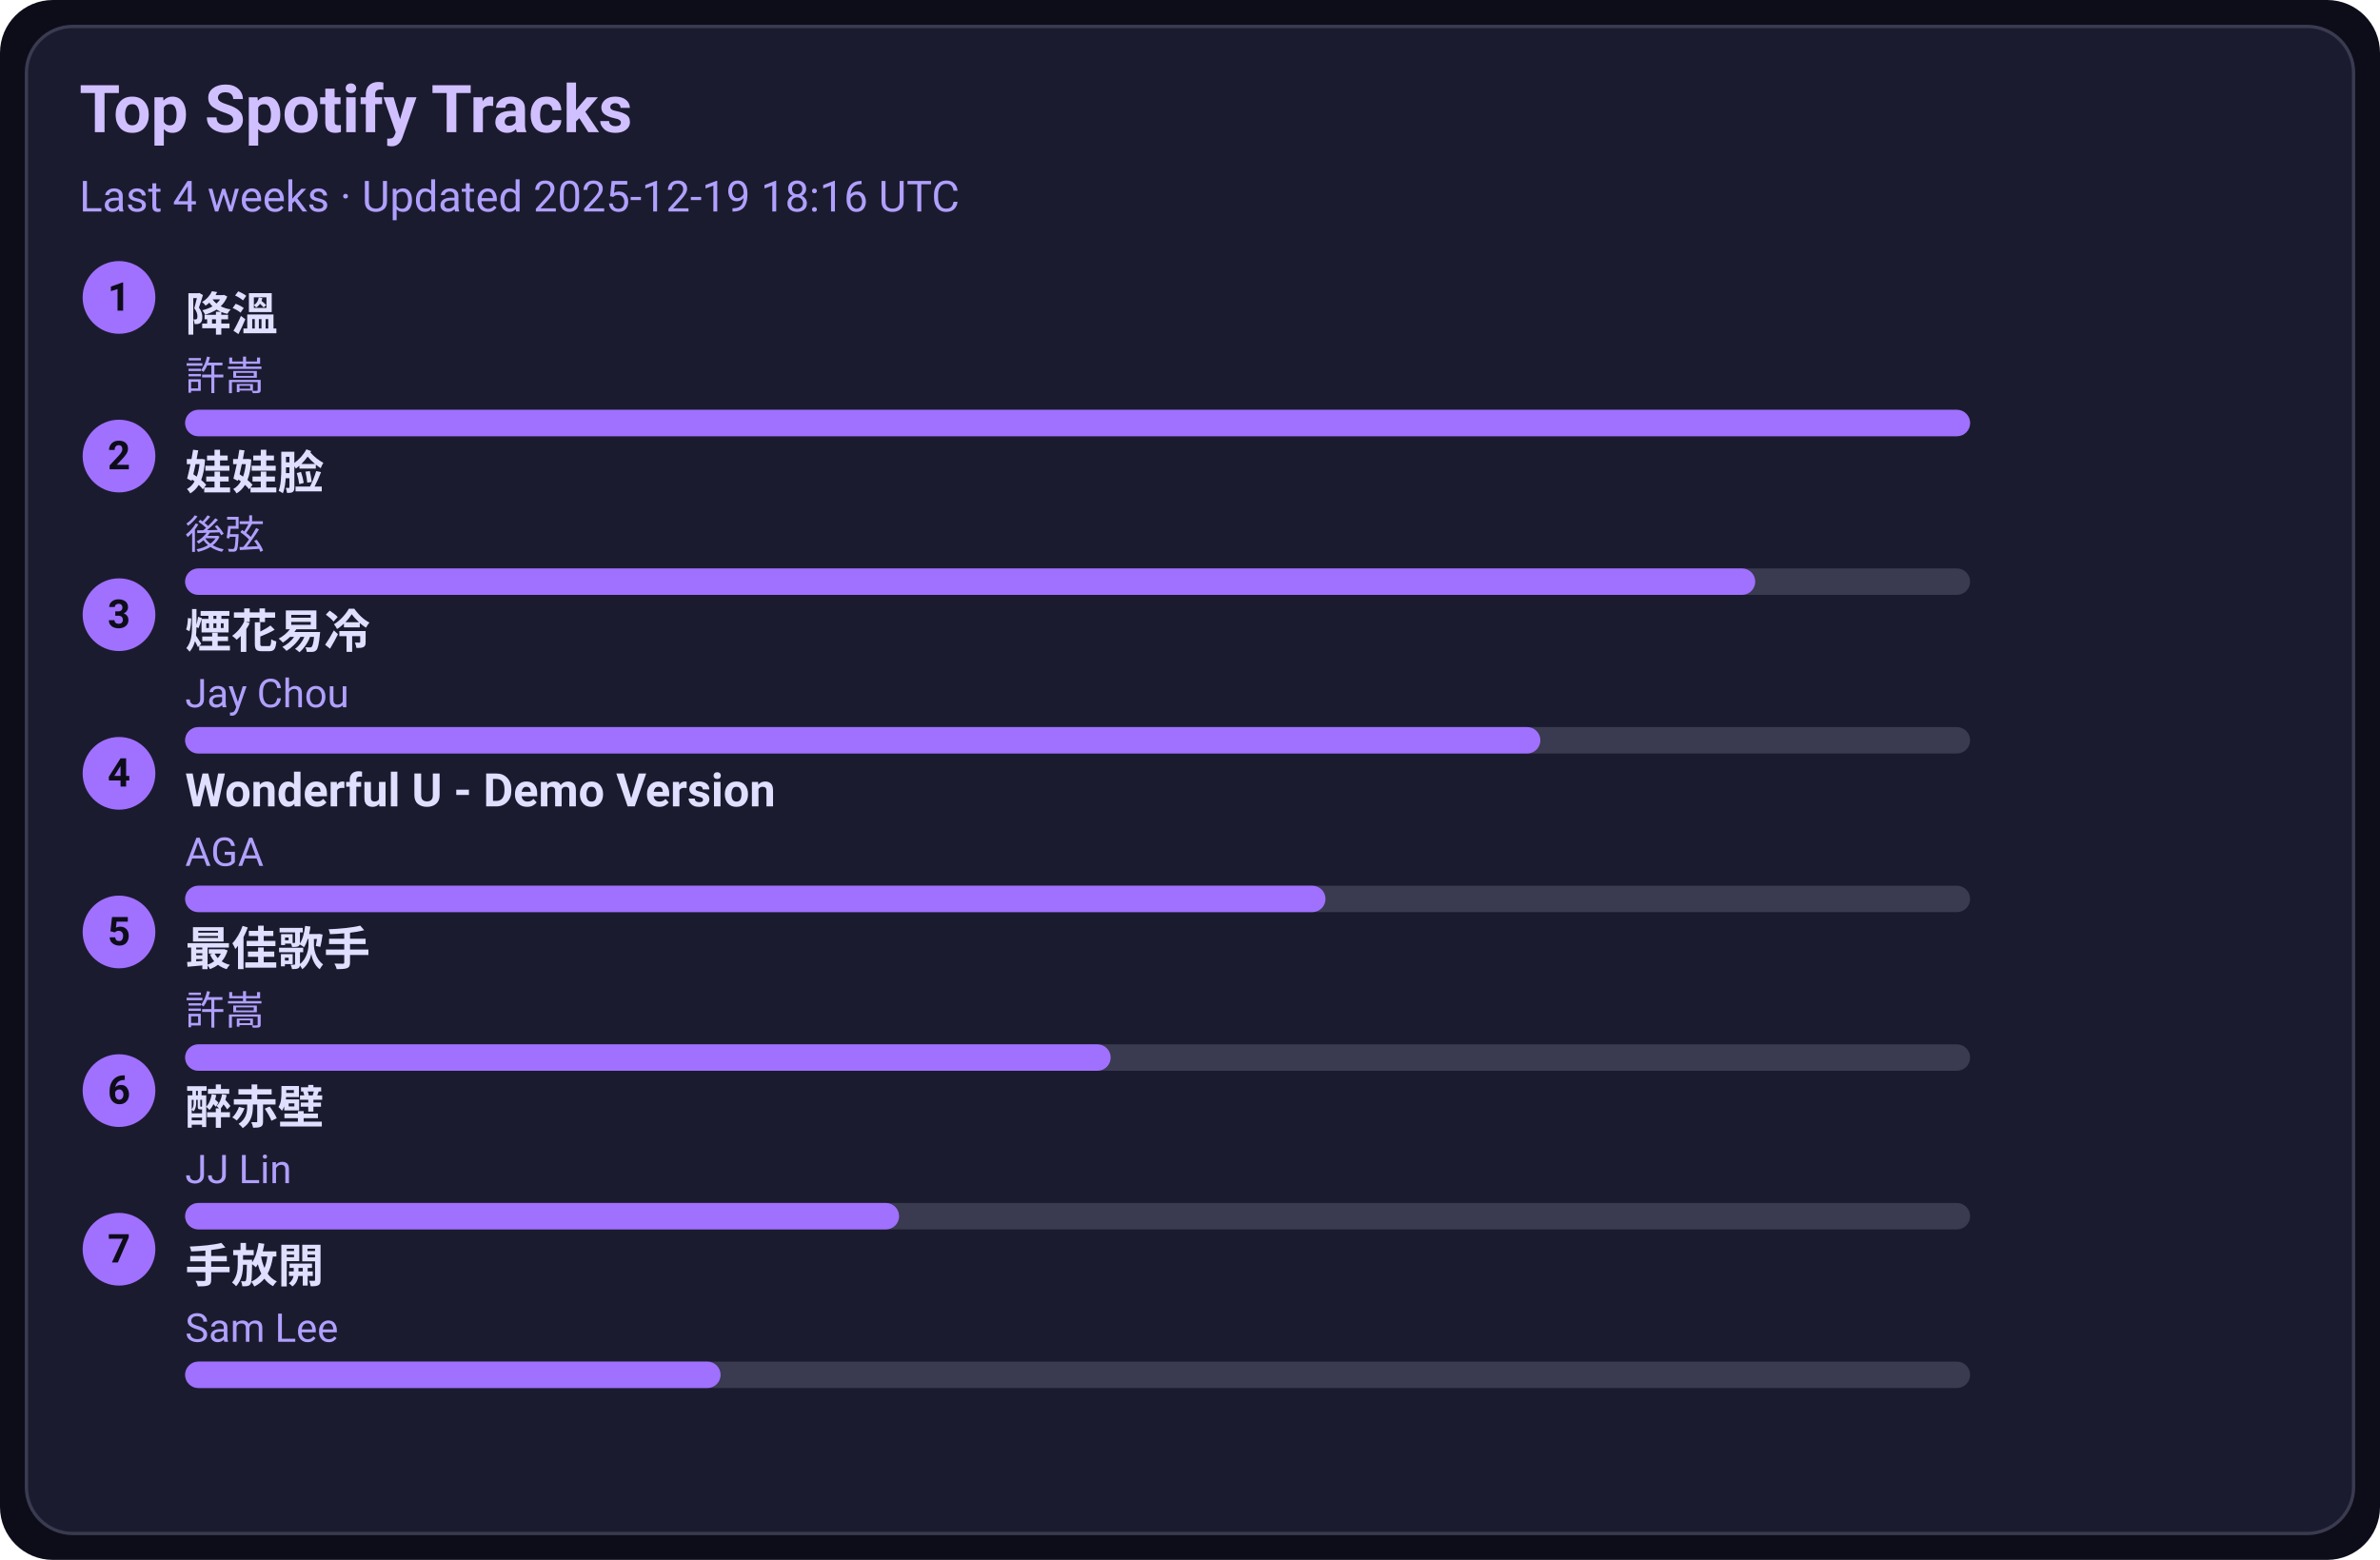
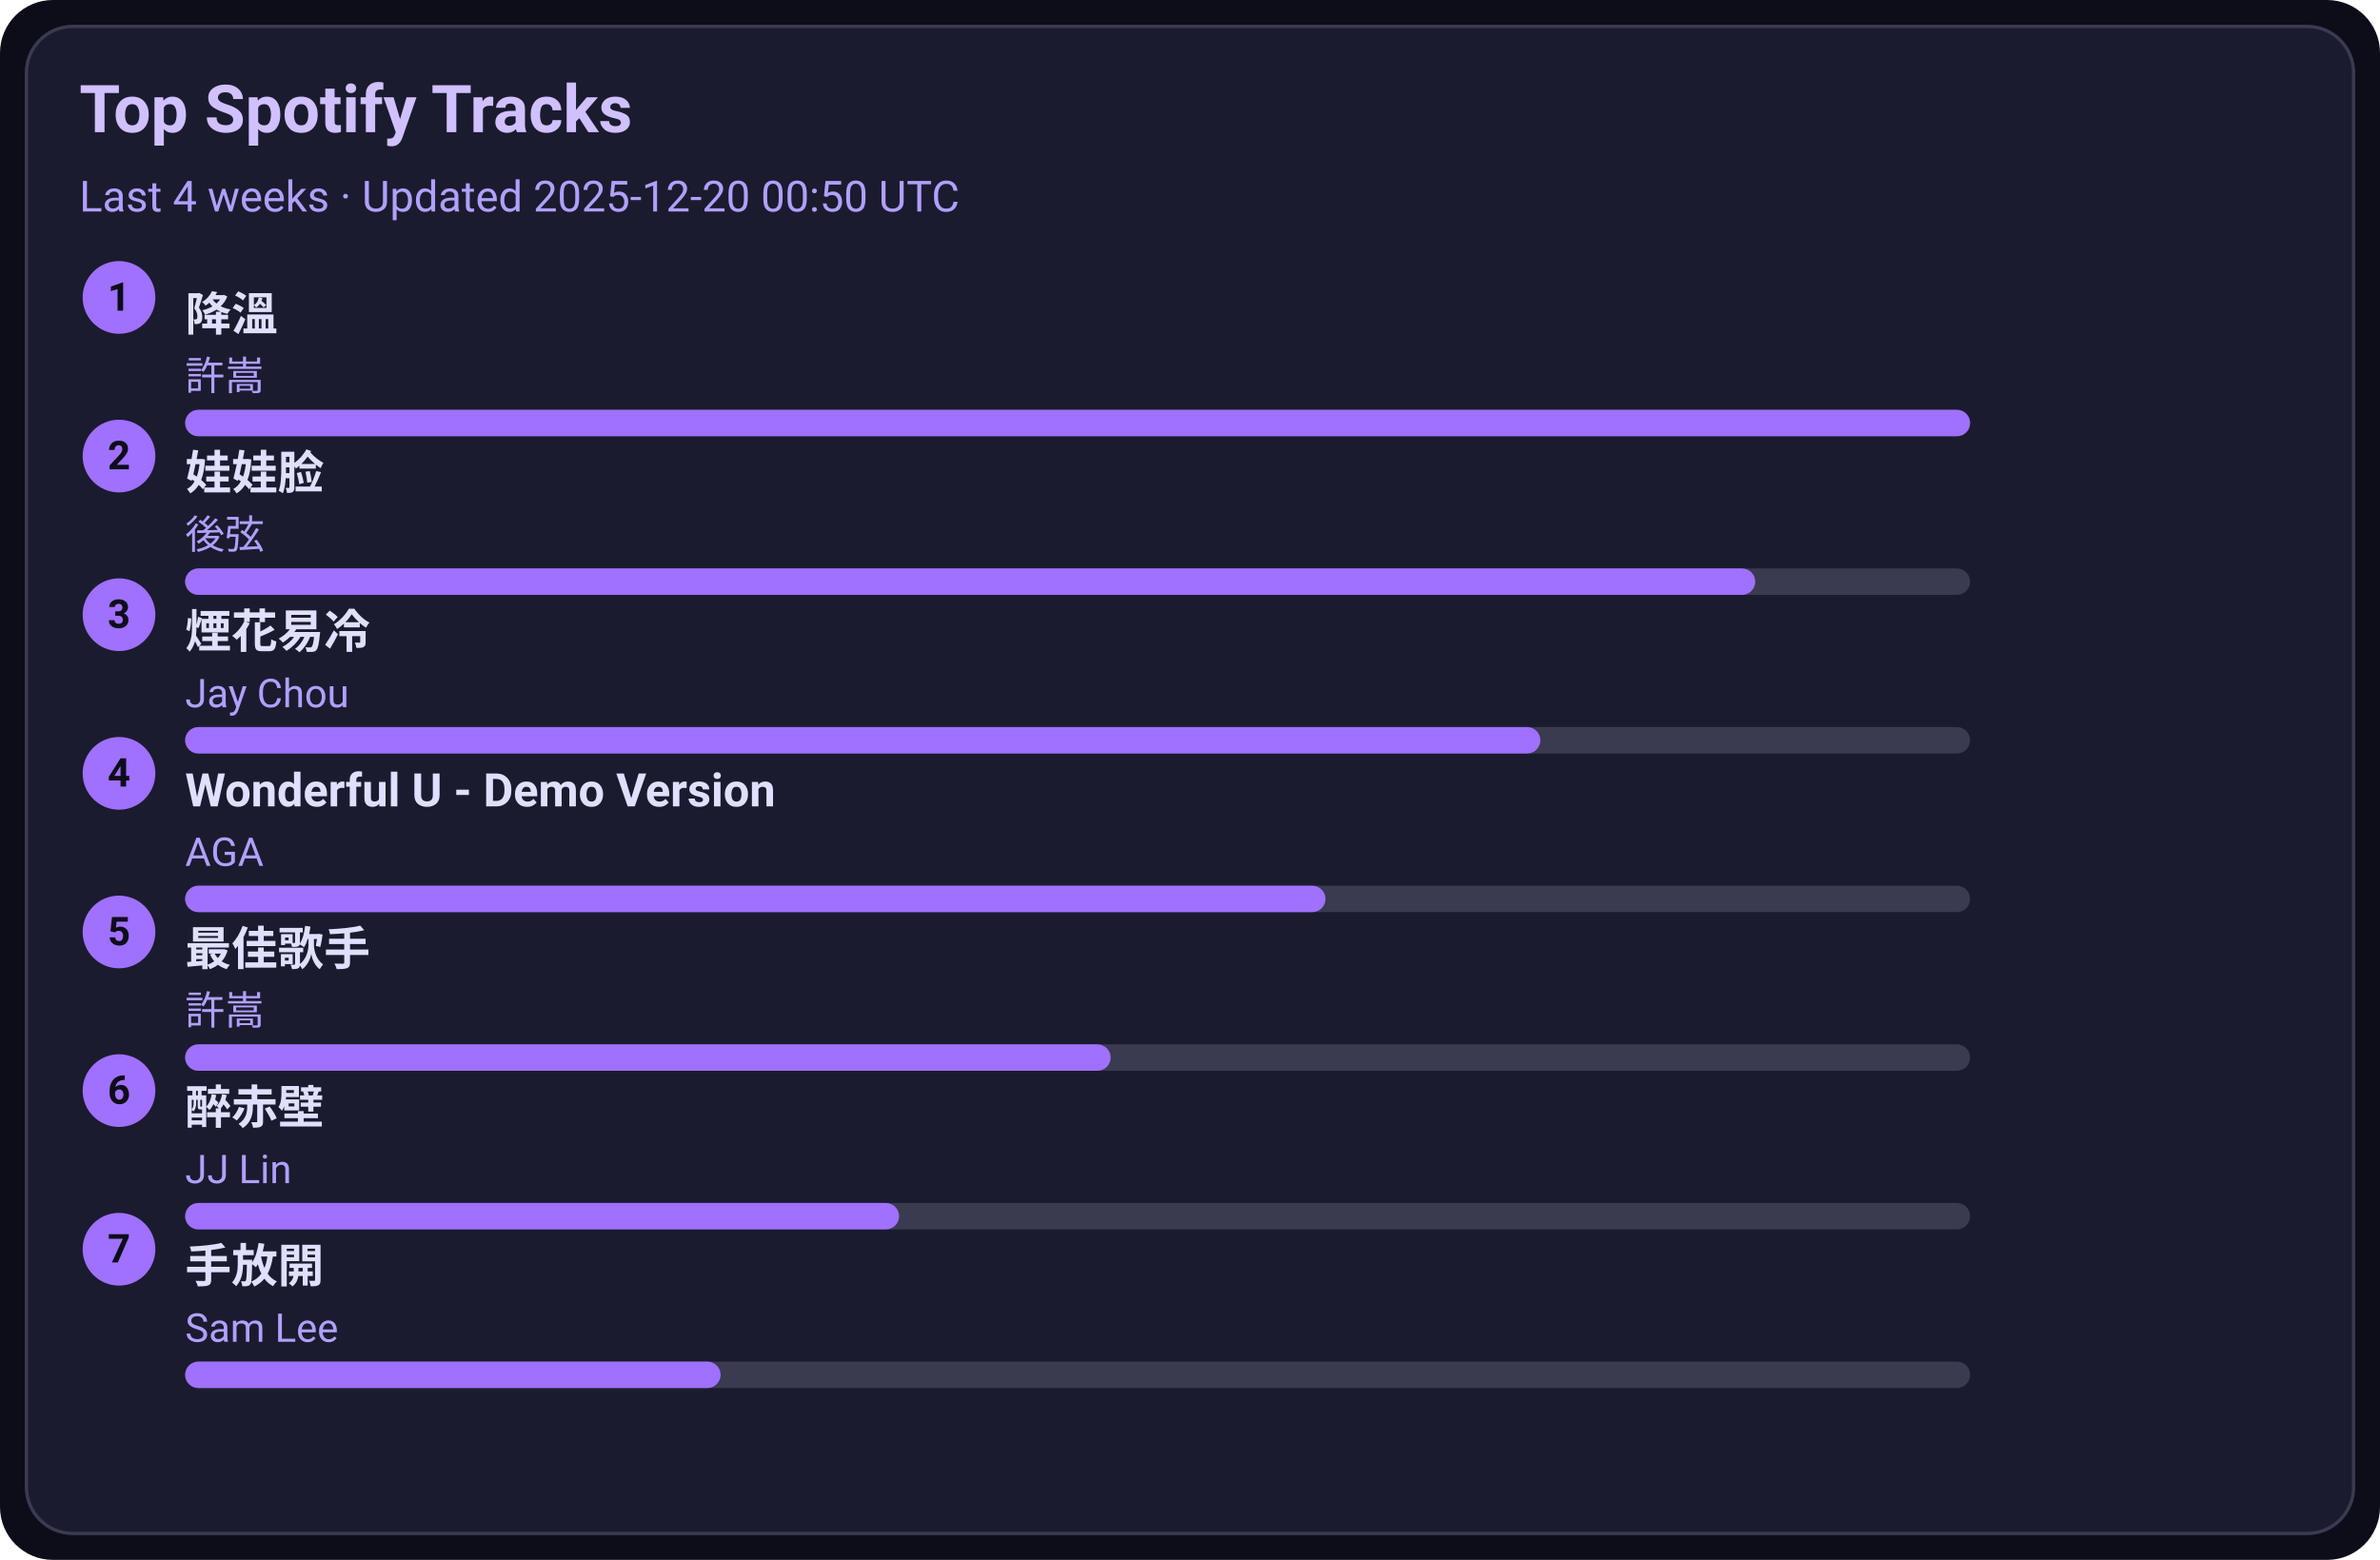
<svg xmlns="http://www.w3.org/2000/svg" width="720" height="472" viewBox="0 0 720 472">
  <style>text{font-family:-apple-system,BlinkMacSystemFont,Segoe UI,Roboto,Ubuntu,Helvetica Neue,Arial,Noto Sans,sans-serif}</style>
  <rect width="720" height="472" rx="16" fill="#0d0d1a" />
  <rect x="8" y="8" width="704" height="456" rx="14" fill="#1b1b2f" stroke="#3a3a50" />
  <text x="24" y="40" font-size="20" fill="#d0c0ff" font-weight="600">Top Spotify Tracks</text>
-   <text x="24" y="64" font-size="13" fill="#b0a0ff">Last 4 weeks · Updated 2025-12-19 18:16 UTC</text>
+   <text x="24" y="64" font-size="13" fill="#b0a0ff">Last 4 weeks · Updated 2025-12-20 00:50 UTC</text>
  <circle cx="36" cy="90" r="11" fill="#a070ff" />
  <text x="36" y="94" text-anchor="middle" font-size="12" fill="#0d0d1a" font-weight="700">1</text>
  <a href="https://open.spotify.com/track/2q9uhrOfyOnBa3oWR1PfYT" target="_blank" rel="noopener noreferrer">
    <text x="56" y="100" font-size="14" fill="#e0dfff" font-weight="600">降溫</text>
  </a>
  <text x="56" y="118" font-size="12" fill="#b0a0ff">許嵩</text>
  <rect x="56" y="124" width="540" height="8" rx="4" fill="#3a3a50" />
  <rect x="56" y="124" width="540" height="8" rx="4" fill="#a070ff" />
  <circle cx="36" cy="138" r="11" fill="#a070ff" />
  <text x="36" y="142" text-anchor="middle" font-size="12" fill="#0d0d1a" font-weight="700">2</text>
  <a href="https://open.spotify.com/track/08ouEICweFmqfgPJnRIQkE" target="_blank" rel="noopener noreferrer">
    <text x="56" y="148" font-size="14" fill="#e0dfff" font-weight="600">娃娃脸</text>
  </a>
  <text x="56" y="166" font-size="12" fill="#b0a0ff">後弦</text>
  <rect x="56" y="172" width="540" height="8" rx="4" fill="#3a3a50" />
  <rect x="56" y="172" width="475" height="8" rx="4" fill="#a070ff" />
  <circle cx="36" cy="186" r="11" fill="#a070ff" />
  <text x="36" y="190" text-anchor="middle" font-size="12" fill="#0d0d1a" font-weight="700">3</text>
  <a href="https://open.spotify.com/track/24beWW0pQCJEF3IVSpIryu" target="_blank" rel="noopener noreferrer">
    <text x="56" y="196" font-size="14" fill="#e0dfff" font-weight="600">煙花易冷</text>
  </a>
  <text x="56" y="214" font-size="12" fill="#b0a0ff">Jay Chou</text>
  <rect x="56" y="220" width="540" height="8" rx="4" fill="#3a3a50" />
  <rect x="56" y="220" width="410" height="8" rx="4" fill="#a070ff" />
  <circle cx="36" cy="234" r="11" fill="#a070ff" />
  <text x="36" y="238" text-anchor="middle" font-size="12" fill="#0d0d1a" font-weight="700">4</text>
  <a href="https://open.spotify.com/track/2eSNpIOFoi1Q8wxw6CycXJ" target="_blank" rel="noopener noreferrer">
    <text x="56" y="244" font-size="14" fill="#e0dfff" font-weight="600">Wonderful U - Demo Version</text>
  </a>
  <text x="56" y="262" font-size="12" fill="#b0a0ff">AGA</text>
  <rect x="56" y="268" width="540" height="8" rx="4" fill="#3a3a50" />
  <rect x="56" y="268" width="345" height="8" rx="4" fill="#a070ff" />
  <circle cx="36" cy="282" r="11" fill="#a070ff" />
  <text x="36" y="286" text-anchor="middle" font-size="12" fill="#0d0d1a" font-weight="700">5</text>
  <a href="https://open.spotify.com/track/1tXkID53w0fBaY5p3MjNxN" target="_blank" rel="noopener noreferrer">
    <text x="56" y="292" font-size="14" fill="#e0dfff" font-weight="600">最佳歌手</text>
  </a>
  <text x="56" y="310" font-size="12" fill="#b0a0ff">許嵩</text>
  <rect x="56" y="316" width="540" height="8" rx="4" fill="#3a3a50" />
  <rect x="56" y="316" width="280" height="8" rx="4" fill="#a070ff" />
  <circle cx="36" cy="330" r="11" fill="#a070ff" />
  <text x="36" y="334" text-anchor="middle" font-size="12" fill="#0d0d1a" font-weight="700">6</text>
  <a href="https://open.spotify.com/track/69lAYqbyHL1A0gctdLd9WV" target="_blank" rel="noopener noreferrer">
    <text x="56" y="340" font-size="14" fill="#e0dfff" font-weight="600">醉赤壁</text>
  </a>
  <text x="56" y="358" font-size="12" fill="#b0a0ff">JJ Lin</text>
  <rect x="56" y="364" width="540" height="8" rx="4" fill="#3a3a50" />
  <rect x="56" y="364" width="216" height="8" rx="4" fill="#a070ff" />
  <circle cx="36" cy="378" r="11" fill="#a070ff" />
  <text x="36" y="382" text-anchor="middle" font-size="12" fill="#0d0d1a" font-weight="700">7</text>
  <a href="https://open.spotify.com/track/2Dd9EXYXI2NNrLG61OtWQv" target="_blank" rel="noopener noreferrer">
    <text x="56" y="388" font-size="14" fill="#e0dfff" font-weight="600">手放開</text>
  </a>
  <text x="56" y="406" font-size="12" fill="#b0a0ff">Sam Lee</text>
  <rect x="56" y="412" width="540" height="8" rx="4" fill="#3a3a50" />
  <rect x="56" y="412" width="162" height="8" rx="4" fill="#a070ff" />
</svg>
